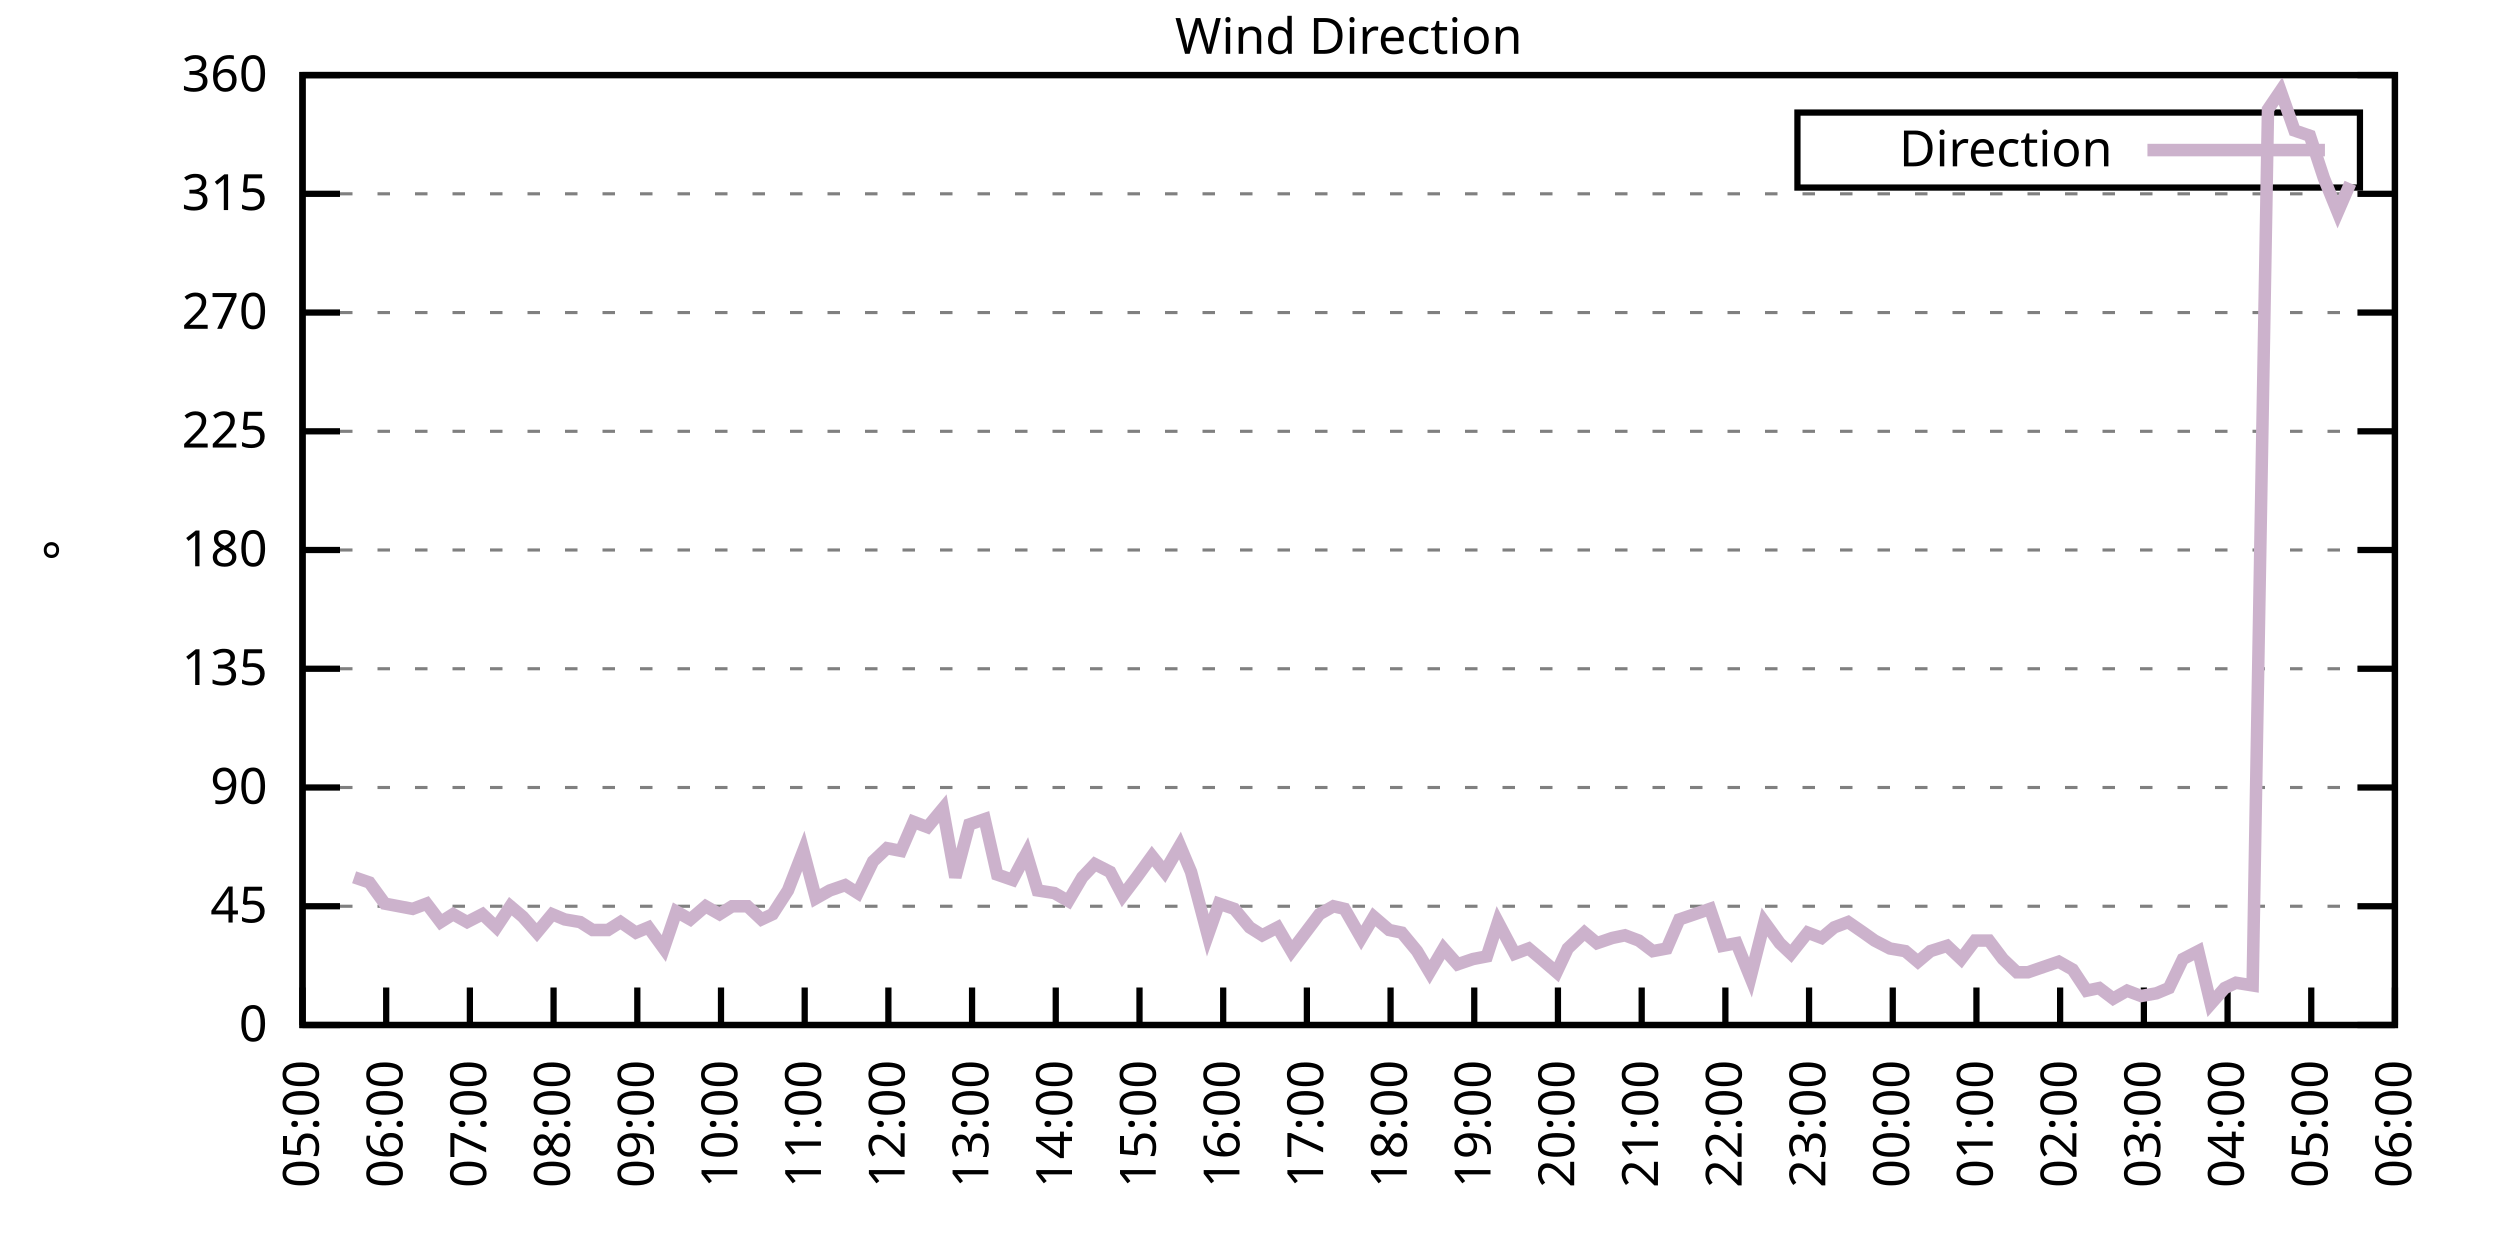
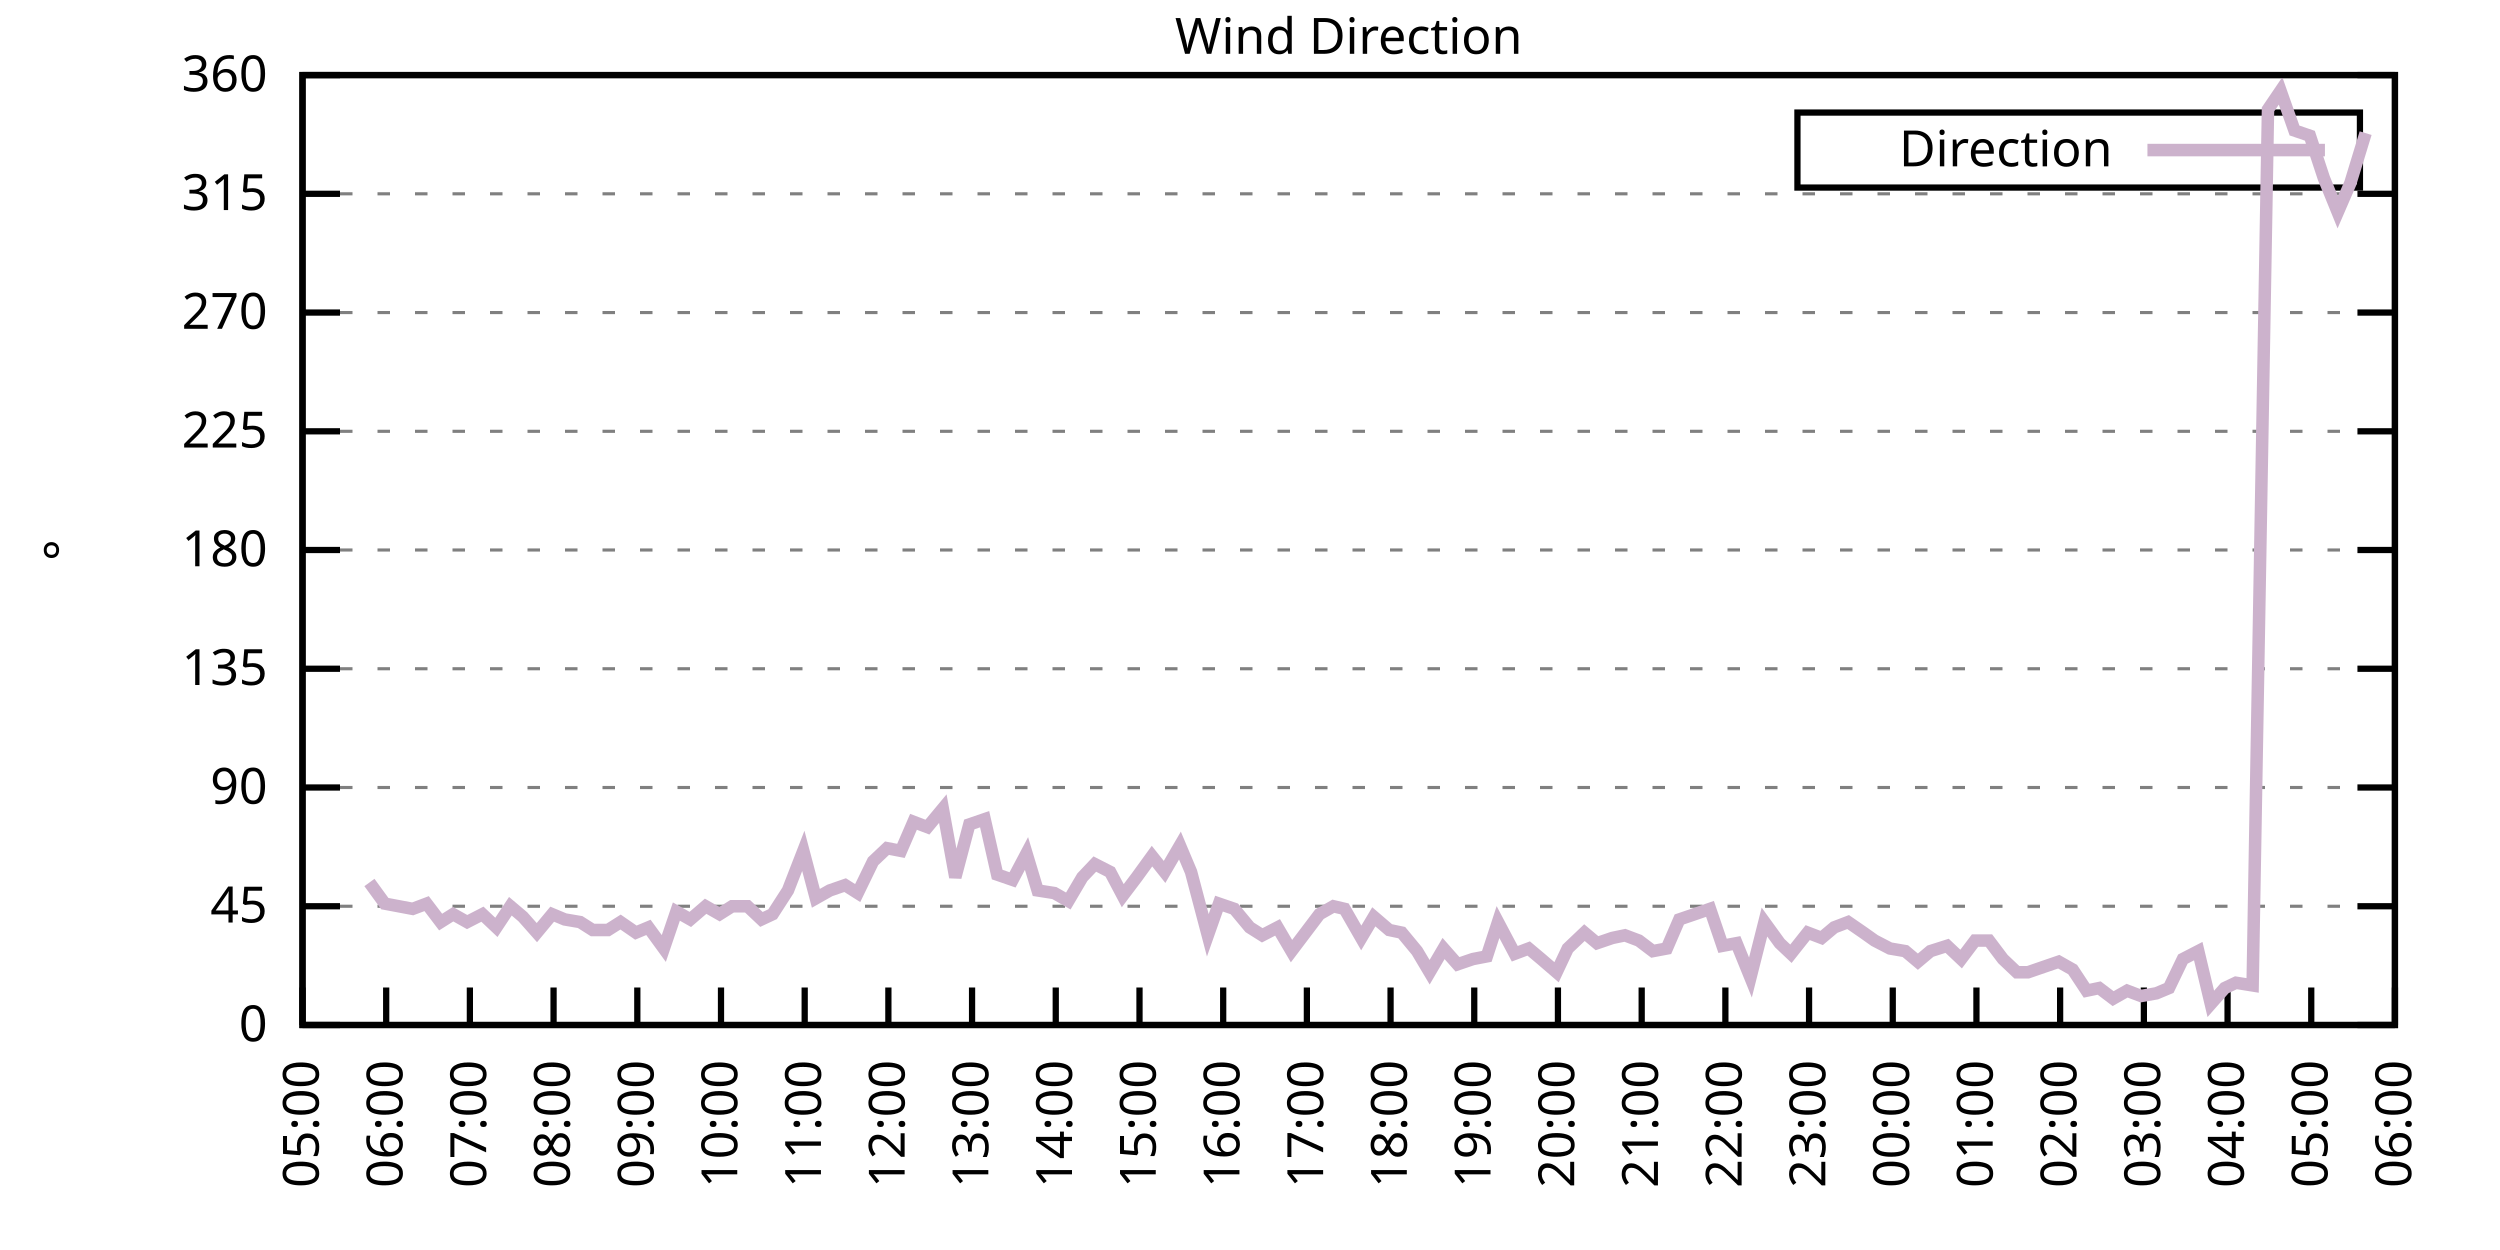
<svg xmlns="http://www.w3.org/2000/svg" xmlns:xlink="http://www.w3.org/1999/xlink" width="400" height="200" viewBox="0 0 400 200">
  <g id="gnuplot_canvas">
    <rect x="0" y="0" width="400" height="200" fill="none" />
    <defs>
      <circle id="gpDot" r="0.5" stroke-width="0.5" stroke="currentColor" />
      <path id="gpPt0" stroke-width="0.333" stroke="currentColor" d="M-1,0 h2 M0,-1 v2" />
      <path id="gpPt1" stroke-width="0.333" stroke="currentColor" d="M-1,-1 L1,1 M1,-1 L-1,1" />
      <path id="gpPt2" stroke-width="0.333" stroke="currentColor" d="M-1,0 L1,0 M0,-1 L0,1 M-1,-1 L1,1 M-1,1 L1,-1" />
      <rect id="gpPt3" stroke-width="0.333" stroke="currentColor" x="-1" y="-1" width="2" height="2" />
      <rect id="gpPt4" stroke-width="0.333" stroke="currentColor" fill="currentColor" x="-1" y="-1" width="2" height="2" />
      <circle id="gpPt5" stroke-width="0.333" stroke="currentColor" cx="0" cy="0" r="1" />
      <use xlink:href="#gpPt5" id="gpPt6" fill="currentColor" stroke="none" />
      <path id="gpPt7" stroke-width="0.333" stroke="currentColor" d="M0,-1.33 L-1.33,0.67 L1.33,0.67 z" />
      <use xlink:href="#gpPt7" id="gpPt8" fill="currentColor" stroke="none" />
      <use xlink:href="#gpPt7" id="gpPt9" stroke="currentColor" transform="rotate(180)" />
      <use xlink:href="#gpPt9" id="gpPt10" fill="currentColor" stroke="none" />
      <use xlink:href="#gpPt3" id="gpPt11" stroke="currentColor" transform="rotate(45)" />
      <use xlink:href="#gpPt11" id="gpPt12" fill="currentColor" stroke="none" />
      <path id="gpPt13" stroke-width="0.333" stroke="currentColor" d="M0,1.330 L1.265,0.411 L0.782,-1.067 L-0.782,-1.076 L-1.265,0.411 z" />
      <use xlink:href="#gpPt13" id="gpPt14" fill="currentColor" stroke="none" />
      <filter id="textbox" filterUnits="objectBoundingBox" x="0" y="0" height="1" width="1">
        <feFlood flood-color="white" flood-opacity="1" result="bgnd" />
        <feComposite in="SourceGraphic" in2="bgnd" operator="atop" />
      </filter>
      <filter id="greybox" filterUnits="objectBoundingBox" x="0" y="0" height="1" width="1">
        <feFlood flood-color="lightgrey" flood-opacity="1" result="grey" />
        <feComposite in="SourceGraphic" in2="grey" operator="atop" />
      </filter>
    </defs>
    <g fill="none" color="white" stroke="currentColor" stroke-width="1.00" stroke-linecap="butt" stroke-linejoin="miter">
</g>
    <g fill="none" color="black" stroke="currentColor" stroke-width="1.00" stroke-linecap="butt" stroke-linejoin="miter">
      <g stroke="none" shape-rendering="crispEdges">
        <polygon fill="rgb(255, 255, 255)" points="48.40,164.00 383.18,164.00 383.18,12.02 48.40,12.02 " />
      </g>
    </g>
    <g fill="none" color="black" stroke="currentColor" stroke-width="1.00" stroke-linecap="butt" stroke-linejoin="miter">
</g>
    <g fill="none" color="black" stroke="black" stroke-width="0.50" stroke-linecap="butt" stroke-linejoin="miter">
</g>
    <g fill="none" color="gray" stroke="currentColor" stroke-width="0.50" stroke-linecap="butt" stroke-linejoin="miter">
      <path stroke="gray" stroke-dasharray="2,4" class="gridline" d="M48.40,164.00 L383.19,164.00  " />
    </g>
    <g fill="none" color="gray" stroke="gray" stroke-width="1.00" stroke-linecap="butt" stroke-linejoin="miter">
</g>
    <g fill="none" color="black" stroke="currentColor" stroke-width="1.00" stroke-linecap="butt" stroke-linejoin="miter">
      <path stroke="black" d="M48.40,164.00 L54.40,164.00 M383.19,164.00 L377.19,164.00  " />
      <g transform="translate(42.80,166.60)" stroke="none" fill="black" font-family="Sans" font-size="8.00" text-anchor="end">
        <text>
          <tspan font-family="Sans"> 0</tspan>
        </text>
      </g>
    </g>
    <g fill="none" color="black" stroke="currentColor" stroke-width="1.00" stroke-linecap="butt" stroke-linejoin="miter">
</g>
    <g fill="none" color="black" stroke="black" stroke-width="0.50" stroke-linecap="butt" stroke-linejoin="miter">
</g>
    <g fill="none" color="gray" stroke="currentColor" stroke-width="0.50" stroke-linecap="butt" stroke-linejoin="miter">
      <path stroke="gray" stroke-dasharray="2,4" class="gridline" d="M48.40,145.00 L383.19,145.00  " />
    </g>
    <g fill="none" color="gray" stroke="gray" stroke-width="1.00" stroke-linecap="butt" stroke-linejoin="miter">
</g>
    <g fill="none" color="black" stroke="currentColor" stroke-width="1.00" stroke-linecap="butt" stroke-linejoin="miter">
      <path stroke="black" d="M48.40,145.00 L54.40,145.00 M383.19,145.00 L377.19,145.00  " />
      <g transform="translate(42.80,147.60)" stroke="none" fill="black" font-family="Sans" font-size="8.00" text-anchor="end">
        <text>
          <tspan font-family="Sans"> 45</tspan>
        </text>
      </g>
    </g>
    <g fill="none" color="black" stroke="currentColor" stroke-width="1.00" stroke-linecap="butt" stroke-linejoin="miter">
</g>
    <g fill="none" color="black" stroke="black" stroke-width="0.50" stroke-linecap="butt" stroke-linejoin="miter">
</g>
    <g fill="none" color="gray" stroke="currentColor" stroke-width="0.50" stroke-linecap="butt" stroke-linejoin="miter">
      <path stroke="gray" stroke-dasharray="2,4" class="gridline" d="M48.40,126.00 L383.19,126.00  " />
    </g>
    <g fill="none" color="gray" stroke="gray" stroke-width="1.00" stroke-linecap="butt" stroke-linejoin="miter">
</g>
    <g fill="none" color="black" stroke="currentColor" stroke-width="1.00" stroke-linecap="butt" stroke-linejoin="miter">
      <path stroke="black" d="M48.40,126.00 L54.40,126.00 M383.19,126.00 L377.19,126.00  " />
      <g transform="translate(42.80,128.60)" stroke="none" fill="black" font-family="Sans" font-size="8.00" text-anchor="end">
        <text>
          <tspan font-family="Sans"> 90</tspan>
        </text>
      </g>
    </g>
    <g fill="none" color="black" stroke="currentColor" stroke-width="1.00" stroke-linecap="butt" stroke-linejoin="miter">
</g>
    <g fill="none" color="black" stroke="black" stroke-width="0.50" stroke-linecap="butt" stroke-linejoin="miter">
</g>
    <g fill="none" color="gray" stroke="currentColor" stroke-width="0.50" stroke-linecap="butt" stroke-linejoin="miter">
      <path stroke="gray" stroke-dasharray="2,4" class="gridline" d="M48.40,107.00 L383.19,107.00  " />
    </g>
    <g fill="none" color="gray" stroke="gray" stroke-width="1.00" stroke-linecap="butt" stroke-linejoin="miter">
</g>
    <g fill="none" color="black" stroke="currentColor" stroke-width="1.00" stroke-linecap="butt" stroke-linejoin="miter">
      <path stroke="black" d="M48.40,107.00 L54.40,107.00 M383.19,107.00 L377.19,107.00  " />
      <g transform="translate(42.80,109.60)" stroke="none" fill="black" font-family="Sans" font-size="8.00" text-anchor="end">
        <text>
          <tspan font-family="Sans"> 135</tspan>
        </text>
      </g>
    </g>
    <g fill="none" color="black" stroke="currentColor" stroke-width="1.00" stroke-linecap="butt" stroke-linejoin="miter">
</g>
    <g fill="none" color="black" stroke="black" stroke-width="0.50" stroke-linecap="butt" stroke-linejoin="miter">
</g>
    <g fill="none" color="gray" stroke="currentColor" stroke-width="0.50" stroke-linecap="butt" stroke-linejoin="miter">
      <path stroke="gray" stroke-dasharray="2,4" class="gridline" d="M48.40,88.00 L383.19,88.00  " />
    </g>
    <g fill="none" color="gray" stroke="gray" stroke-width="1.00" stroke-linecap="butt" stroke-linejoin="miter">
</g>
    <g fill="none" color="black" stroke="currentColor" stroke-width="1.00" stroke-linecap="butt" stroke-linejoin="miter">
      <path stroke="black" d="M48.40,88.00 L54.40,88.00 M383.19,88.00 L377.19,88.00  " />
      <g transform="translate(42.80,90.60)" stroke="none" fill="black" font-family="Sans" font-size="8.00" text-anchor="end">
        <text>
          <tspan font-family="Sans"> 180</tspan>
        </text>
      </g>
    </g>
    <g fill="none" color="black" stroke="currentColor" stroke-width="1.00" stroke-linecap="butt" stroke-linejoin="miter">
</g>
    <g fill="none" color="black" stroke="black" stroke-width="0.50" stroke-linecap="butt" stroke-linejoin="miter">
</g>
    <g fill="none" color="gray" stroke="currentColor" stroke-width="0.50" stroke-linecap="butt" stroke-linejoin="miter">
      <path stroke="gray" stroke-dasharray="2,4" class="gridline" d="M48.40,69.01 L383.19,69.01  " />
    </g>
    <g fill="none" color="gray" stroke="gray" stroke-width="1.00" stroke-linecap="butt" stroke-linejoin="miter">
</g>
    <g fill="none" color="black" stroke="currentColor" stroke-width="1.00" stroke-linecap="butt" stroke-linejoin="miter">
      <path stroke="black" d="M48.40,69.01 L54.40,69.01 M383.19,69.01 L377.19,69.01  " />
      <g transform="translate(42.80,71.61)" stroke="none" fill="black" font-family="Sans" font-size="8.00" text-anchor="end">
        <text>
          <tspan font-family="Sans"> 225</tspan>
        </text>
      </g>
    </g>
    <g fill="none" color="black" stroke="currentColor" stroke-width="1.00" stroke-linecap="butt" stroke-linejoin="miter">
</g>
    <g fill="none" color="black" stroke="black" stroke-width="0.50" stroke-linecap="butt" stroke-linejoin="miter">
</g>
    <g fill="none" color="gray" stroke="currentColor" stroke-width="0.50" stroke-linecap="butt" stroke-linejoin="miter">
      <path stroke="gray" stroke-dasharray="2,4" class="gridline" d="M48.40,50.01 L383.19,50.01  " />
    </g>
    <g fill="none" color="gray" stroke="gray" stroke-width="1.00" stroke-linecap="butt" stroke-linejoin="miter">
</g>
    <g fill="none" color="black" stroke="currentColor" stroke-width="1.00" stroke-linecap="butt" stroke-linejoin="miter">
      <path stroke="black" d="M48.40,50.01 L54.40,50.01 M383.19,50.01 L377.19,50.01  " />
      <g transform="translate(42.80,52.61)" stroke="none" fill="black" font-family="Sans" font-size="8.00" text-anchor="end">
        <text>
          <tspan font-family="Sans"> 270</tspan>
        </text>
      </g>
    </g>
    <g fill="none" color="black" stroke="currentColor" stroke-width="1.00" stroke-linecap="butt" stroke-linejoin="miter">
</g>
    <g fill="none" color="black" stroke="black" stroke-width="0.50" stroke-linecap="butt" stroke-linejoin="miter">
</g>
    <g fill="none" color="gray" stroke="currentColor" stroke-width="0.50" stroke-linecap="butt" stroke-linejoin="miter">
      <path stroke="gray" stroke-dasharray="2,4" class="gridline" d="M48.40,31.01 L383.19,31.01  " />
    </g>
    <g fill="none" color="gray" stroke="gray" stroke-width="1.00" stroke-linecap="butt" stroke-linejoin="miter">
</g>
    <g fill="none" color="black" stroke="currentColor" stroke-width="1.00" stroke-linecap="butt" stroke-linejoin="miter">
      <path stroke="black" d="M48.40,31.01 L54.40,31.01 M383.19,31.01 L377.19,31.01  " />
      <g transform="translate(42.80,33.61)" stroke="none" fill="black" font-family="Sans" font-size="8.00" text-anchor="end">
        <text>
          <tspan font-family="Sans"> 315</tspan>
        </text>
      </g>
    </g>
    <g fill="none" color="black" stroke="currentColor" stroke-width="1.00" stroke-linecap="butt" stroke-linejoin="miter">
</g>
    <g fill="none" color="black" stroke="black" stroke-width="0.50" stroke-linecap="butt" stroke-linejoin="miter">
</g>
    <g fill="none" color="gray" stroke="currentColor" stroke-width="0.50" stroke-linecap="butt" stroke-linejoin="miter">
      <path stroke="gray" stroke-dasharray="2,4" class="gridline" d="M48.40,12.01 L383.19,12.01  " />
    </g>
    <g fill="none" color="gray" stroke="gray" stroke-width="1.00" stroke-linecap="butt" stroke-linejoin="miter">
</g>
    <g fill="none" color="black" stroke="currentColor" stroke-width="1.00" stroke-linecap="butt" stroke-linejoin="miter">
      <path stroke="black" d="M48.40,12.01 L54.40,12.01 M383.19,12.01 L377.19,12.01  " />
      <g transform="translate(42.80,14.61)" stroke="none" fill="black" font-family="Sans" font-size="8.00" text-anchor="end">
        <text>
          <tspan font-family="Sans"> 360</tspan>
        </text>
      </g>
    </g>
    <g fill="none" color="black" stroke="currentColor" stroke-width="1.00" stroke-linecap="butt" stroke-linejoin="miter">
      <path stroke="black" d="M48.40,164.00 L48.40,158.00  " />
      <g transform="translate(51.00,169.60) rotate(270.00)" stroke="none" fill="black" font-family="Sans" font-size="8.00" text-anchor="end">
        <text>
          <tspan font-family="Sans">05:00</tspan>
        </text>
      </g>
    </g>
    <g fill="none" color="black" stroke="currentColor" stroke-width="1.00" stroke-linecap="butt" stroke-linejoin="miter">
      <path stroke="black" d="M61.79,164.00 L61.79,158.00  " />
      <g transform="translate(64.39,169.60) rotate(270.00)" stroke="none" fill="black" font-family="Sans" font-size="8.00" text-anchor="end">
        <text>
          <tspan font-family="Sans">06:00</tspan>
        </text>
      </g>
    </g>
    <g fill="none" color="black" stroke="currentColor" stroke-width="1.00" stroke-linecap="butt" stroke-linejoin="miter">
      <path stroke="black" d="M75.18,164.00 L75.18,158.00  " />
      <g transform="translate(77.78,169.60) rotate(270.00)" stroke="none" fill="black" font-family="Sans" font-size="8.00" text-anchor="end">
        <text>
          <tspan font-family="Sans">07:00</tspan>
        </text>
      </g>
    </g>
    <g fill="none" color="black" stroke="currentColor" stroke-width="1.00" stroke-linecap="butt" stroke-linejoin="miter">
      <path stroke="black" d="M88.57,164.00 L88.57,158.00  " />
      <g transform="translate(91.17,169.60) rotate(270.00)" stroke="none" fill="black" font-family="Sans" font-size="8.00" text-anchor="end">
        <text>
          <tspan font-family="Sans">08:00</tspan>
        </text>
      </g>
    </g>
    <g fill="none" color="black" stroke="currentColor" stroke-width="1.00" stroke-linecap="butt" stroke-linejoin="miter">
      <path stroke="black" d="M101.97,164.00 L101.97,158.00  " />
      <g transform="translate(104.57,169.60) rotate(270.00)" stroke="none" fill="black" font-family="Sans" font-size="8.00" text-anchor="end">
        <text>
          <tspan font-family="Sans">09:00</tspan>
        </text>
      </g>
    </g>
    <g fill="none" color="black" stroke="currentColor" stroke-width="1.00" stroke-linecap="butt" stroke-linejoin="miter">
      <path stroke="black" d="M115.36,164.00 L115.36,158.00  " />
      <g transform="translate(117.96,169.60) rotate(270.00)" stroke="none" fill="black" font-family="Sans" font-size="8.00" text-anchor="end">
        <text>
          <tspan font-family="Sans">10:00</tspan>
        </text>
      </g>
    </g>
    <g fill="none" color="black" stroke="currentColor" stroke-width="1.00" stroke-linecap="butt" stroke-linejoin="miter">
      <path stroke="black" d="M128.75,164.00 L128.75,158.00  " />
      <g transform="translate(131.35,169.60) rotate(270.00)" stroke="none" fill="black" font-family="Sans" font-size="8.00" text-anchor="end">
        <text>
          <tspan font-family="Sans">11:00</tspan>
        </text>
      </g>
    </g>
    <g fill="none" color="black" stroke="currentColor" stroke-width="1.00" stroke-linecap="butt" stroke-linejoin="miter">
      <path stroke="black" d="M142.14,164.00 L142.14,158.00  " />
      <g transform="translate(144.74,169.60) rotate(270.00)" stroke="none" fill="black" font-family="Sans" font-size="8.00" text-anchor="end">
        <text>
          <tspan font-family="Sans">12:00</tspan>
        </text>
      </g>
    </g>
    <g fill="none" color="black" stroke="currentColor" stroke-width="1.00" stroke-linecap="butt" stroke-linejoin="miter">
      <path stroke="black" d="M155.53,164.00 L155.53,158.00  " />
      <g transform="translate(158.13,169.60) rotate(270.00)" stroke="none" fill="black" font-family="Sans" font-size="8.00" text-anchor="end">
        <text>
          <tspan font-family="Sans">13:00</tspan>
        </text>
      </g>
    </g>
    <g fill="none" color="black" stroke="currentColor" stroke-width="1.00" stroke-linecap="butt" stroke-linejoin="miter">
      <path stroke="black" d="M168.92,164.00 L168.92,158.00  " />
      <g transform="translate(171.52,169.60) rotate(270.00)" stroke="none" fill="black" font-family="Sans" font-size="8.00" text-anchor="end">
        <text>
          <tspan font-family="Sans">14:00</tspan>
        </text>
      </g>
    </g>
    <g fill="none" color="black" stroke="currentColor" stroke-width="1.00" stroke-linecap="butt" stroke-linejoin="miter">
      <path stroke="black" d="M182.32,164.00 L182.32,158.00  " />
      <g transform="translate(184.92,169.60) rotate(270.00)" stroke="none" fill="black" font-family="Sans" font-size="8.00" text-anchor="end">
        <text>
          <tspan font-family="Sans">15:00</tspan>
        </text>
      </g>
    </g>
    <g fill="none" color="black" stroke="currentColor" stroke-width="1.00" stroke-linecap="butt" stroke-linejoin="miter">
      <path stroke="black" d="M195.71,164.00 L195.71,158.00  " />
      <g transform="translate(198.31,169.60) rotate(270.00)" stroke="none" fill="black" font-family="Sans" font-size="8.00" text-anchor="end">
        <text>
          <tspan font-family="Sans">16:00</tspan>
        </text>
      </g>
    </g>
    <g fill="none" color="black" stroke="currentColor" stroke-width="1.00" stroke-linecap="butt" stroke-linejoin="miter">
      <path stroke="black" d="M209.10,164.00 L209.10,158.00  " />
      <g transform="translate(211.70,169.60) rotate(270.00)" stroke="none" fill="black" font-family="Sans" font-size="8.00" text-anchor="end">
        <text>
          <tspan font-family="Sans">17:00</tspan>
        </text>
      </g>
    </g>
    <g fill="none" color="black" stroke="currentColor" stroke-width="1.00" stroke-linecap="butt" stroke-linejoin="miter">
      <path stroke="black" d="M222.49,164.00 L222.49,158.00  " />
      <g transform="translate(225.09,169.60) rotate(270.00)" stroke="none" fill="black" font-family="Sans" font-size="8.00" text-anchor="end">
        <text>
          <tspan font-family="Sans">18:00</tspan>
        </text>
      </g>
    </g>
    <g fill="none" color="black" stroke="currentColor" stroke-width="1.00" stroke-linecap="butt" stroke-linejoin="miter">
      <path stroke="black" d="M235.88,164.00 L235.88,158.00  " />
      <g transform="translate(238.48,169.60) rotate(270.00)" stroke="none" fill="black" font-family="Sans" font-size="8.00" text-anchor="end">
        <text>
          <tspan font-family="Sans">19:00</tspan>
        </text>
      </g>
    </g>
    <g fill="none" color="black" stroke="currentColor" stroke-width="1.00" stroke-linecap="butt" stroke-linejoin="miter">
      <path stroke="black" d="M249.27,164.00 L249.27,158.00  " />
      <g transform="translate(251.87,169.60) rotate(270.00)" stroke="none" fill="black" font-family="Sans" font-size="8.00" text-anchor="end">
        <text>
          <tspan font-family="Sans">20:00</tspan>
        </text>
      </g>
    </g>
    <g fill="none" color="black" stroke="currentColor" stroke-width="1.00" stroke-linecap="butt" stroke-linejoin="miter">
      <path stroke="black" d="M262.67,164.00 L262.67,158.00  " />
      <g transform="translate(265.27,169.60) rotate(270.00)" stroke="none" fill="black" font-family="Sans" font-size="8.00" text-anchor="end">
        <text>
          <tspan font-family="Sans">21:00</tspan>
        </text>
      </g>
    </g>
    <g fill="none" color="black" stroke="currentColor" stroke-width="1.00" stroke-linecap="butt" stroke-linejoin="miter">
      <path stroke="black" d="M276.06,164.00 L276.06,158.00  " />
      <g transform="translate(278.66,169.60) rotate(270.00)" stroke="none" fill="black" font-family="Sans" font-size="8.00" text-anchor="end">
        <text>
          <tspan font-family="Sans">22:00</tspan>
        </text>
      </g>
    </g>
    <g fill="none" color="black" stroke="currentColor" stroke-width="1.00" stroke-linecap="butt" stroke-linejoin="miter">
      <path stroke="black" d="M289.45,164.00 L289.45,158.00  " />
      <g transform="translate(292.05,169.60) rotate(270.00)" stroke="none" fill="black" font-family="Sans" font-size="8.00" text-anchor="end">
        <text>
          <tspan font-family="Sans">23:00</tspan>
        </text>
      </g>
    </g>
    <g fill="none" color="black" stroke="currentColor" stroke-width="1.00" stroke-linecap="butt" stroke-linejoin="miter">
      <path stroke="black" d="M302.84,164.00 L302.84,158.00  " />
      <g transform="translate(305.44,169.60) rotate(270.00)" stroke="none" fill="black" font-family="Sans" font-size="8.00" text-anchor="end">
        <text>
          <tspan font-family="Sans">00:00</tspan>
        </text>
      </g>
    </g>
    <g fill="none" color="black" stroke="currentColor" stroke-width="1.00" stroke-linecap="butt" stroke-linejoin="miter">
      <path stroke="black" d="M316.23,164.00 L316.23,158.00  " />
      <g transform="translate(318.83,169.60) rotate(270.00)" stroke="none" fill="black" font-family="Sans" font-size="8.00" text-anchor="end">
        <text>
          <tspan font-family="Sans">01:00</tspan>
        </text>
      </g>
    </g>
    <g fill="none" color="black" stroke="currentColor" stroke-width="1.00" stroke-linecap="butt" stroke-linejoin="miter">
      <path stroke="black" d="M329.62,164.00 L329.62,158.00  " />
      <g transform="translate(332.22,169.60) rotate(270.00)" stroke="none" fill="black" font-family="Sans" font-size="8.00" text-anchor="end">
        <text>
          <tspan font-family="Sans">02:00</tspan>
        </text>
      </g>
    </g>
    <g fill="none" color="black" stroke="currentColor" stroke-width="1.00" stroke-linecap="butt" stroke-linejoin="miter">
      <path stroke="black" d="M343.02,164.00 L343.02,158.00  " />
      <g transform="translate(345.62,169.60) rotate(270.00)" stroke="none" fill="black" font-family="Sans" font-size="8.00" text-anchor="end">
        <text>
          <tspan font-family="Sans">03:00</tspan>
        </text>
      </g>
    </g>
    <g fill="none" color="black" stroke="currentColor" stroke-width="1.00" stroke-linecap="butt" stroke-linejoin="miter">
      <path stroke="black" d="M356.41,164.00 L356.41,158.00  " />
      <g transform="translate(359.01,169.60) rotate(270.00)" stroke="none" fill="black" font-family="Sans" font-size="8.00" text-anchor="end">
        <text>
          <tspan font-family="Sans">04:00</tspan>
        </text>
      </g>
    </g>
    <g fill="none" color="black" stroke="currentColor" stroke-width="1.00" stroke-linecap="butt" stroke-linejoin="miter">
      <path stroke="black" d="M369.80,164.00 L369.80,158.00  " />
      <g transform="translate(372.40,169.60) rotate(270.00)" stroke="none" fill="black" font-family="Sans" font-size="8.00" text-anchor="end">
        <text>
          <tspan font-family="Sans">05:00</tspan>
        </text>
      </g>
    </g>
    <g fill="none" color="black" stroke="currentColor" stroke-width="1.00" stroke-linecap="butt" stroke-linejoin="miter">
      <path stroke="black" d="M383.19,164.00 L383.19,158.00  " />
      <g transform="translate(385.79,169.60) rotate(270.00)" stroke="none" fill="black" font-family="Sans" font-size="8.00" text-anchor="end">
        <text>
          <tspan font-family="Sans">06:00</tspan>
        </text>
      </g>
    </g>
    <g fill="none" color="black" stroke="currentColor" stroke-width="1.00" stroke-linecap="butt" stroke-linejoin="miter">
</g>
    <g fill="none" color="black" stroke="currentColor" stroke-width="1.00" stroke-linecap="butt" stroke-linejoin="miter">
      <path stroke="black" d="M48.40,12.01 L48.40,164.00 L383.19,164.00 L383.19,12.01 L48.40,12.01 Z  " />
    </g>
    <g fill="none" color="black" stroke="currentColor" stroke-width="1.00" stroke-linecap="butt" stroke-linejoin="miter">
</g>
    <g fill="none" color="black" stroke="currentColor" stroke-width="1.00" stroke-linecap="butt" stroke-linejoin="miter">
      <path stroke="black" d="M287.59,30.01 L287.59,18.01 L377.59,18.01 L377.59,30.01 L287.59,30.01 Z  " />
    </g>
    <g id="Wind_direction_plot_1">
      <g fill="none" color="white" stroke="black" stroke-width="2.00" stroke-linecap="butt" stroke-linejoin="miter">
</g>
      <g fill="none" color="black" stroke="currentColor" stroke-width="2.00" stroke-linecap="butt" stroke-linejoin="miter">
        <g transform="translate(337.99,26.61)" stroke="none" fill="black" font-family="Sans" font-size="8.00" text-anchor="end">
          <text>
            <tspan font-family="Sans">Direction</tspan>
          </text>
        </g>
      </g>
      <g fill="none" color="black" stroke="currentColor" stroke-width="2.00" stroke-linecap="butt" stroke-linejoin="miter">
-         <path stroke="rgb(204, 178, 204)" d="M343.59,24.01 L371.99,24.01 M56.66,140.36 L59.11,141.20 L61.57,144.58 L63.80,145.00 L66.03,145.42 L68.26,144.58   L70.50,147.53 L72.50,146.27 L74.74,147.53 L77.19,146.27 L79.42,148.38 L81.66,145.00 L83.66,146.69 L85.90,149.22   L88.35,146.27 L90.36,147.11 L92.82,147.53 L94.82,148.80 L97.28,148.80 L99.29,147.53 L101.74,149.22 L103.75,148.38   L106.21,151.76 L108.22,145.85 L110.45,147.11 L112.90,145.00 L115.13,146.27 L117.14,145.00 L119.60,145.00 L121.83,147.11   L123.62,146.27 L126.07,142.47 L128.53,136.14 L130.54,143.73 L132.77,142.47 L135.22,141.62 L137.23,142.89 L139.69,137.82   L141.92,135.71 L144.15,136.14 L146.16,131.49 L148.39,132.34 L150.85,129.38 L152.85,140.36 L155.09,131.91 L157.54,131.07   L159.55,139.93 L162.01,140.78 L164.24,136.56 L166.02,142.47 L168.70,142.89 L170.93,144.16 L173.17,140.36 L175.17,138.25   L177.63,139.51 L179.64,143.31 L181.87,140.36 L184.32,136.98 L186.33,139.51 L188.79,135.29 L190.57,139.51 L193.25,149.65   L195.04,144.58 L197.49,145.42 L199.95,148.38 L201.96,149.65 L204.41,148.38 L206.64,152.18 L208.88,149.22 L211.11,146.27   L213.34,145.00 L215.13,145.42 L217.80,150.07 L219.81,146.69 L222.27,148.80 L224.28,149.22 L226.73,152.18 L228.74,155.56   L230.97,151.76 L233.20,154.29 L235.66,153.45 L237.89,153.02 L239.68,147.53 L242.36,152.60 L244.59,151.76 L246.60,153.45   L249.05,155.56 L250.84,151.76 L253.51,149.22 L255.52,150.91 L257.98,150.07 L259.99,149.65 L262.22,150.49 L264.45,152.18   L266.68,151.76 L268.69,147.11 L271.15,146.27 L273.60,145.42 L275.61,151.33 L277.84,150.91 L280.07,156.40 L282.31,147.53   L284.76,150.91 L286.55,152.60 L289.23,149.22 L291.46,150.07 L293.47,148.38 L295.70,147.53 L298.15,149.22 L299.94,150.49   L302.39,151.76 L304.85,152.18 L306.86,153.87 L308.87,152.18 L311.54,151.33 L313.78,153.45 L316.01,150.49 L318.24,150.49   L320.47,153.45 L322.70,155.56 L324.49,155.56 L326.95,154.71 L329.40,153.87 L331.63,155.13 L333.86,158.51 L335.87,158.09   L338.10,159.78 L340.34,158.51 L342.57,159.36 L345.02,158.93 L347.03,158.09 L349.26,153.45 L351.72,152.18 L353.73,160.62   L355.96,158.09 L357.75,157.24 L360.42,157.67 L362.88,17.50 L364.89,14.54 L367.12,20.88 L369.58,21.72 L371.81,28.48   L374.04,33.96 L376.05,29.32  " />
+         <path stroke="rgb(204, 178, 204)" d="M343.59,24.01 L371.99,24.01 M59.11,141.20 L61.57,144.58 L63.80,145.00 L66.03,145.42 L68.26,144.58 L70.50,147.53   L72.50,146.27 L74.74,147.53 L77.19,146.27 L79.42,148.38 L81.66,145.00 L83.66,146.69 L85.90,149.22 L88.35,146.27   L90.36,147.11 L92.82,147.53 L94.82,148.80 L97.28,148.80 L99.29,147.53 L101.74,149.22 L103.75,148.38 L106.21,151.76   L108.22,145.85 L110.45,147.11 L112.90,145.00 L115.13,146.27 L117.14,145.00 L119.60,145.00 L121.83,147.11 L123.62,146.27   L126.07,142.47 L128.53,136.14 L130.54,143.73 L132.77,142.47 L135.22,141.62 L137.23,142.89 L139.69,137.82 L141.92,135.71   L144.15,136.14 L146.16,131.49 L148.39,132.34 L150.85,129.38 L152.85,140.36 L155.09,131.91 L157.54,131.07 L159.55,139.93   L162.01,140.78 L164.24,136.56 L166.02,142.47 L168.70,142.89 L170.93,144.16 L173.17,140.36 L175.17,138.25 L177.63,139.51   L179.64,143.31 L181.87,140.36 L184.32,136.98 L186.33,139.51 L188.79,135.29 L190.57,139.51 L193.25,149.65 L195.04,144.58   L197.49,145.42 L199.95,148.38 L201.96,149.65 L204.41,148.38 L206.64,152.18 L208.88,149.22 L211.11,146.27 L213.34,145.00   L215.13,145.42 L217.80,150.07 L219.81,146.69 L222.27,148.80 L224.28,149.22 L226.73,152.18 L228.74,155.56 L230.97,151.76   L233.20,154.29 L235.66,153.45 L237.89,153.02 L239.68,147.53 L242.36,152.60 L244.59,151.76 L246.60,153.45 L249.05,155.56   L250.84,151.76 L253.51,149.22 L255.52,150.91 L257.98,150.07 L259.99,149.65 L262.22,150.49 L264.45,152.18 L266.68,151.76   L268.69,147.11 L271.15,146.27 L273.60,145.42 L275.61,151.33 L277.84,150.91 L280.07,156.40 L282.31,147.53 L284.76,150.91   L286.55,152.60 L289.23,149.22 L291.46,150.07 L293.47,148.38 L295.70,147.53 L298.15,149.22 L299.94,150.49 L302.39,151.76   L304.85,152.18 L306.86,153.87 L308.87,152.18 L311.54,151.33 L313.78,153.45 L316.01,150.49 L318.24,150.49 L320.47,153.45   L322.70,155.56 L324.49,155.56 L326.95,154.71 L329.40,153.87 L331.63,155.13 L333.86,158.51 L335.87,158.09 L338.10,159.78   L340.34,158.51 L342.57,159.36 L345.02,158.93 L347.03,158.09 L349.26,153.45 L351.72,152.18 L353.73,160.62 L355.96,158.09   L357.75,157.24 L360.42,157.67 L362.88,17.50 L364.89,14.54 L367.12,20.88 L369.58,21.72 L371.81,28.48 L374.04,33.96   L376.05,29.32 L378.50,21.30  " />
      </g>
    </g>
    <g fill="none" color="black" stroke="currentColor" stroke-width="2.00" stroke-linecap="butt" stroke-linejoin="miter">
</g>
    <g fill="none" color="black" stroke="black" stroke-width="1.00" stroke-linecap="butt" stroke-linejoin="miter">
</g>
    <g fill="none" color="black" stroke="currentColor" stroke-width="1.00" stroke-linecap="butt" stroke-linejoin="miter">
      <path stroke="black" d="M48.40,12.01 L48.40,164.00 L383.19,164.00 L383.19,12.01 L48.40,12.01 Z  " />
      <g transform="translate(12.80,88.01) rotate(270.00)" stroke="none" fill="black" font-family="Sans" font-size="8.00" text-anchor="middle">
        <text>
          <tspan font-family="Sans">°</tspan>
        </text>
      </g>
    </g>
    <g fill="none" color="black" stroke="currentColor" stroke-width="1.00" stroke-linecap="butt" stroke-linejoin="miter">
</g>
    <g fill="none" color="black" stroke="currentColor" stroke-width="1.00" stroke-linecap="butt" stroke-linejoin="miter">
      <g transform="translate(215.79,8.61)" stroke="none" fill="black" font-family="Sans" font-size="8.00" text-anchor="middle">
        <text>
          <tspan font-family="Sans">Wind Direction</tspan>
        </text>
      </g>
    </g>
    <g fill="none" color="black" stroke="currentColor" stroke-width="1.00" stroke-linecap="butt" stroke-linejoin="miter">
</g>
  </g>
</svg>
